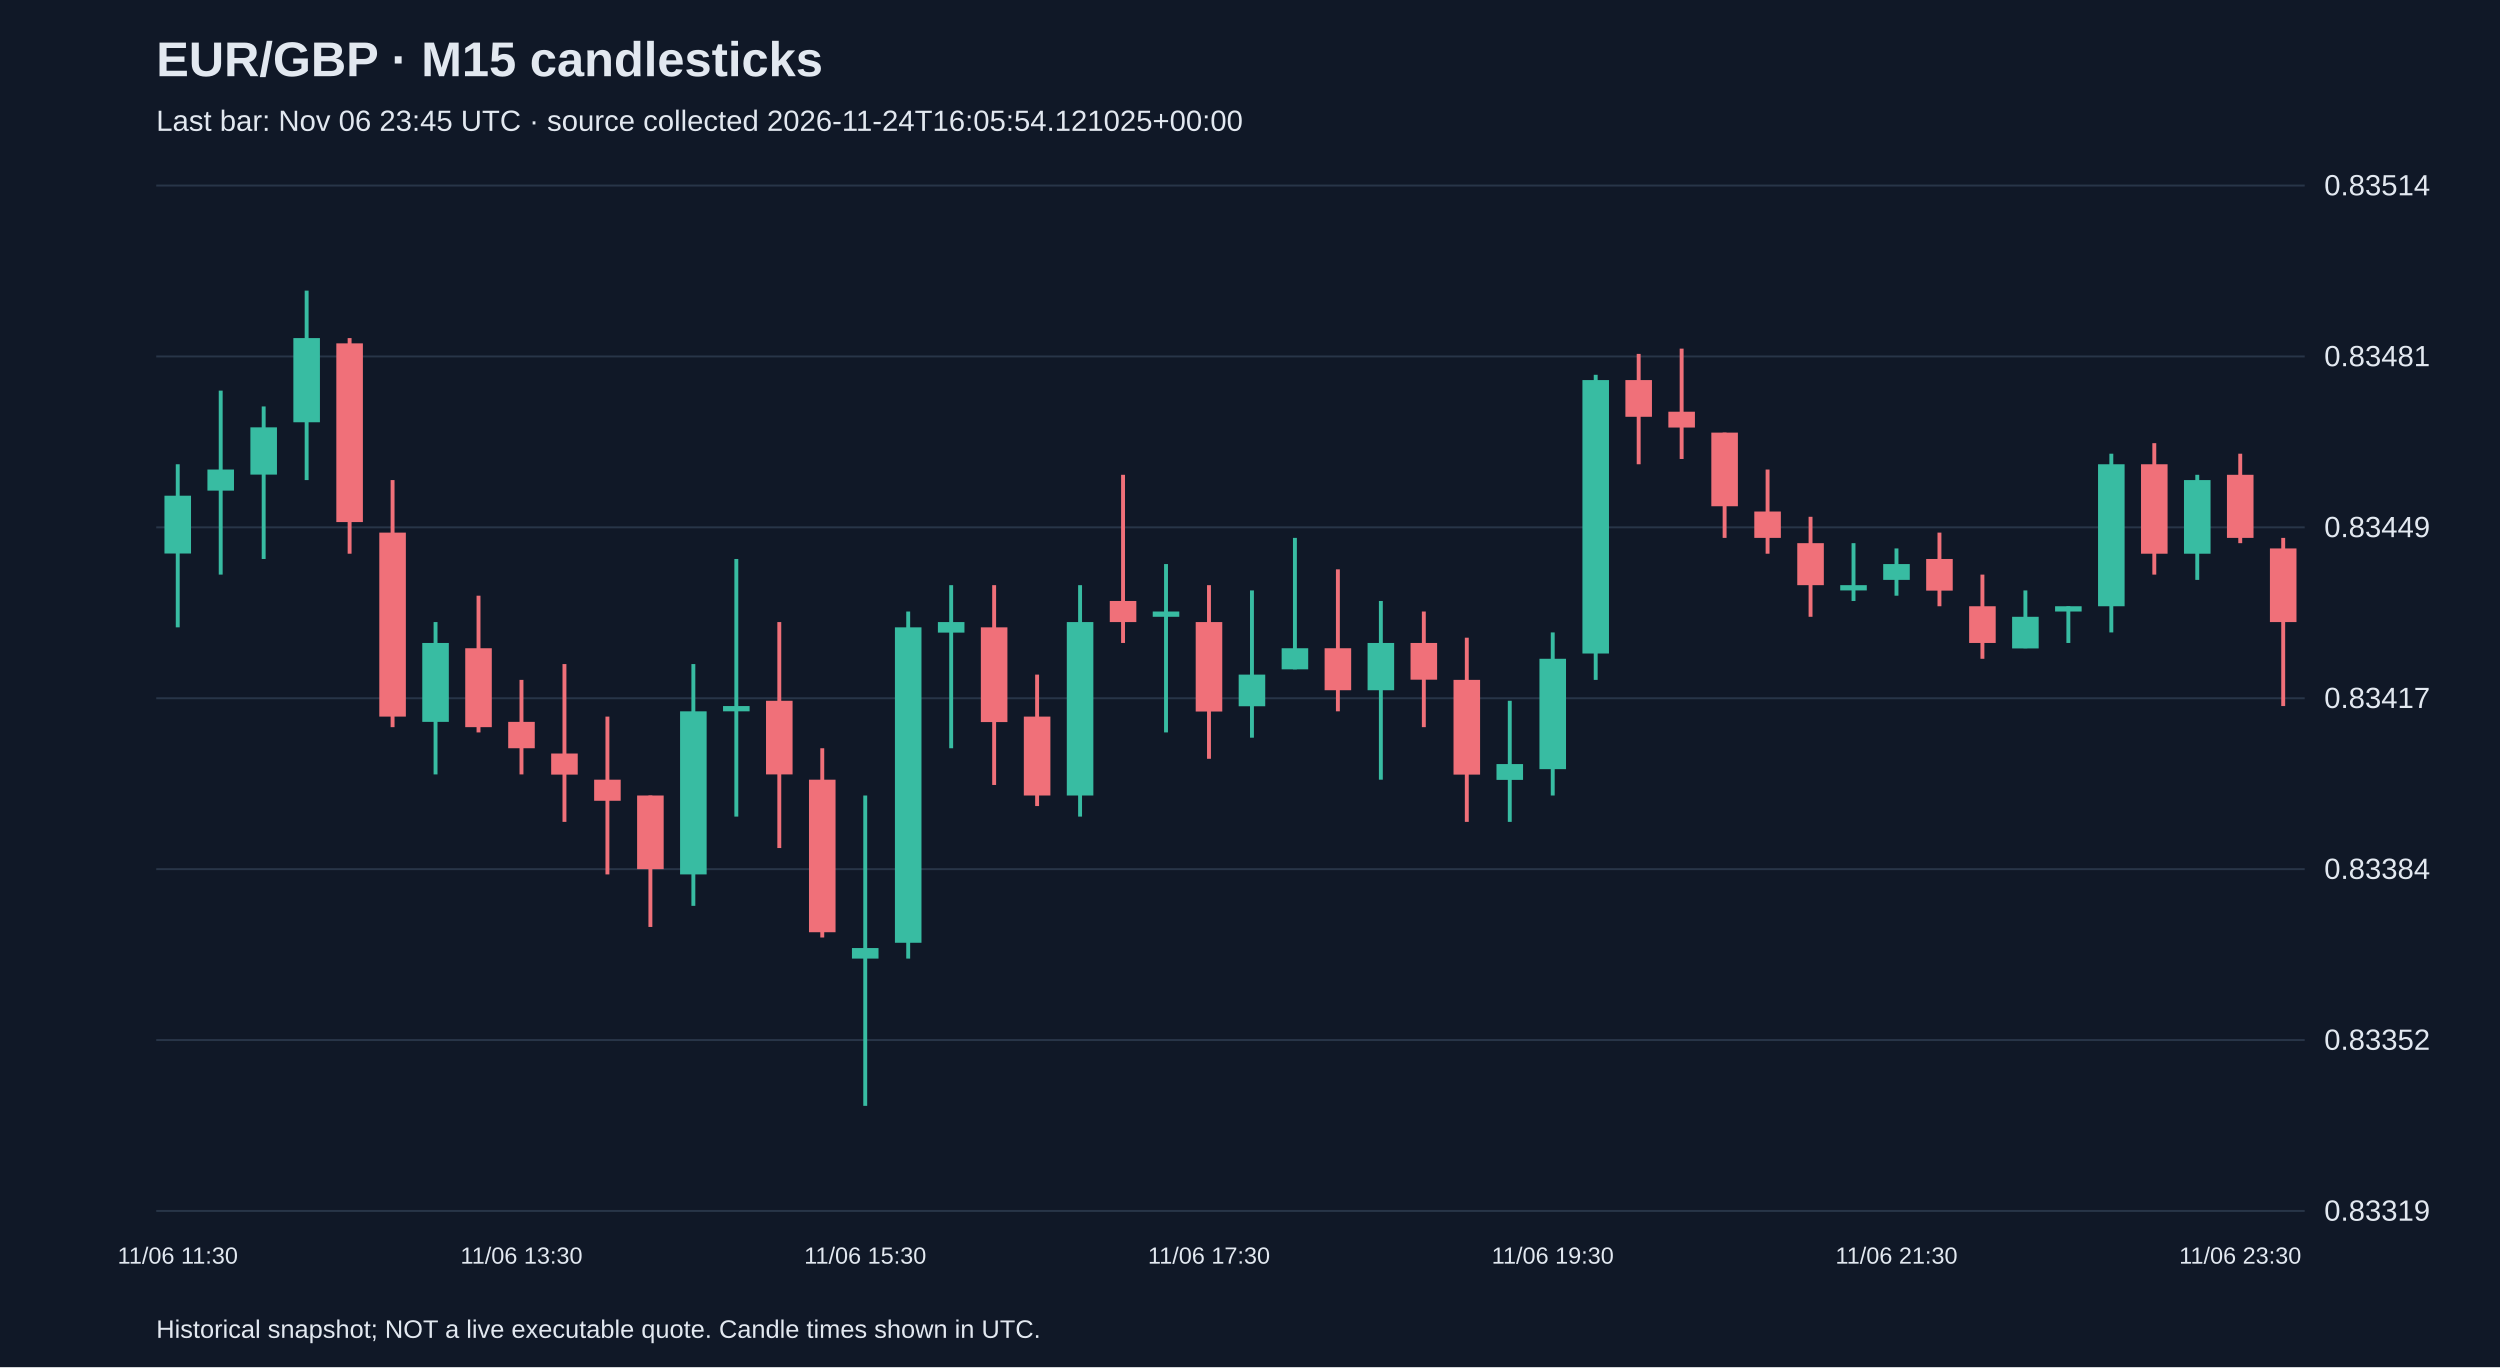
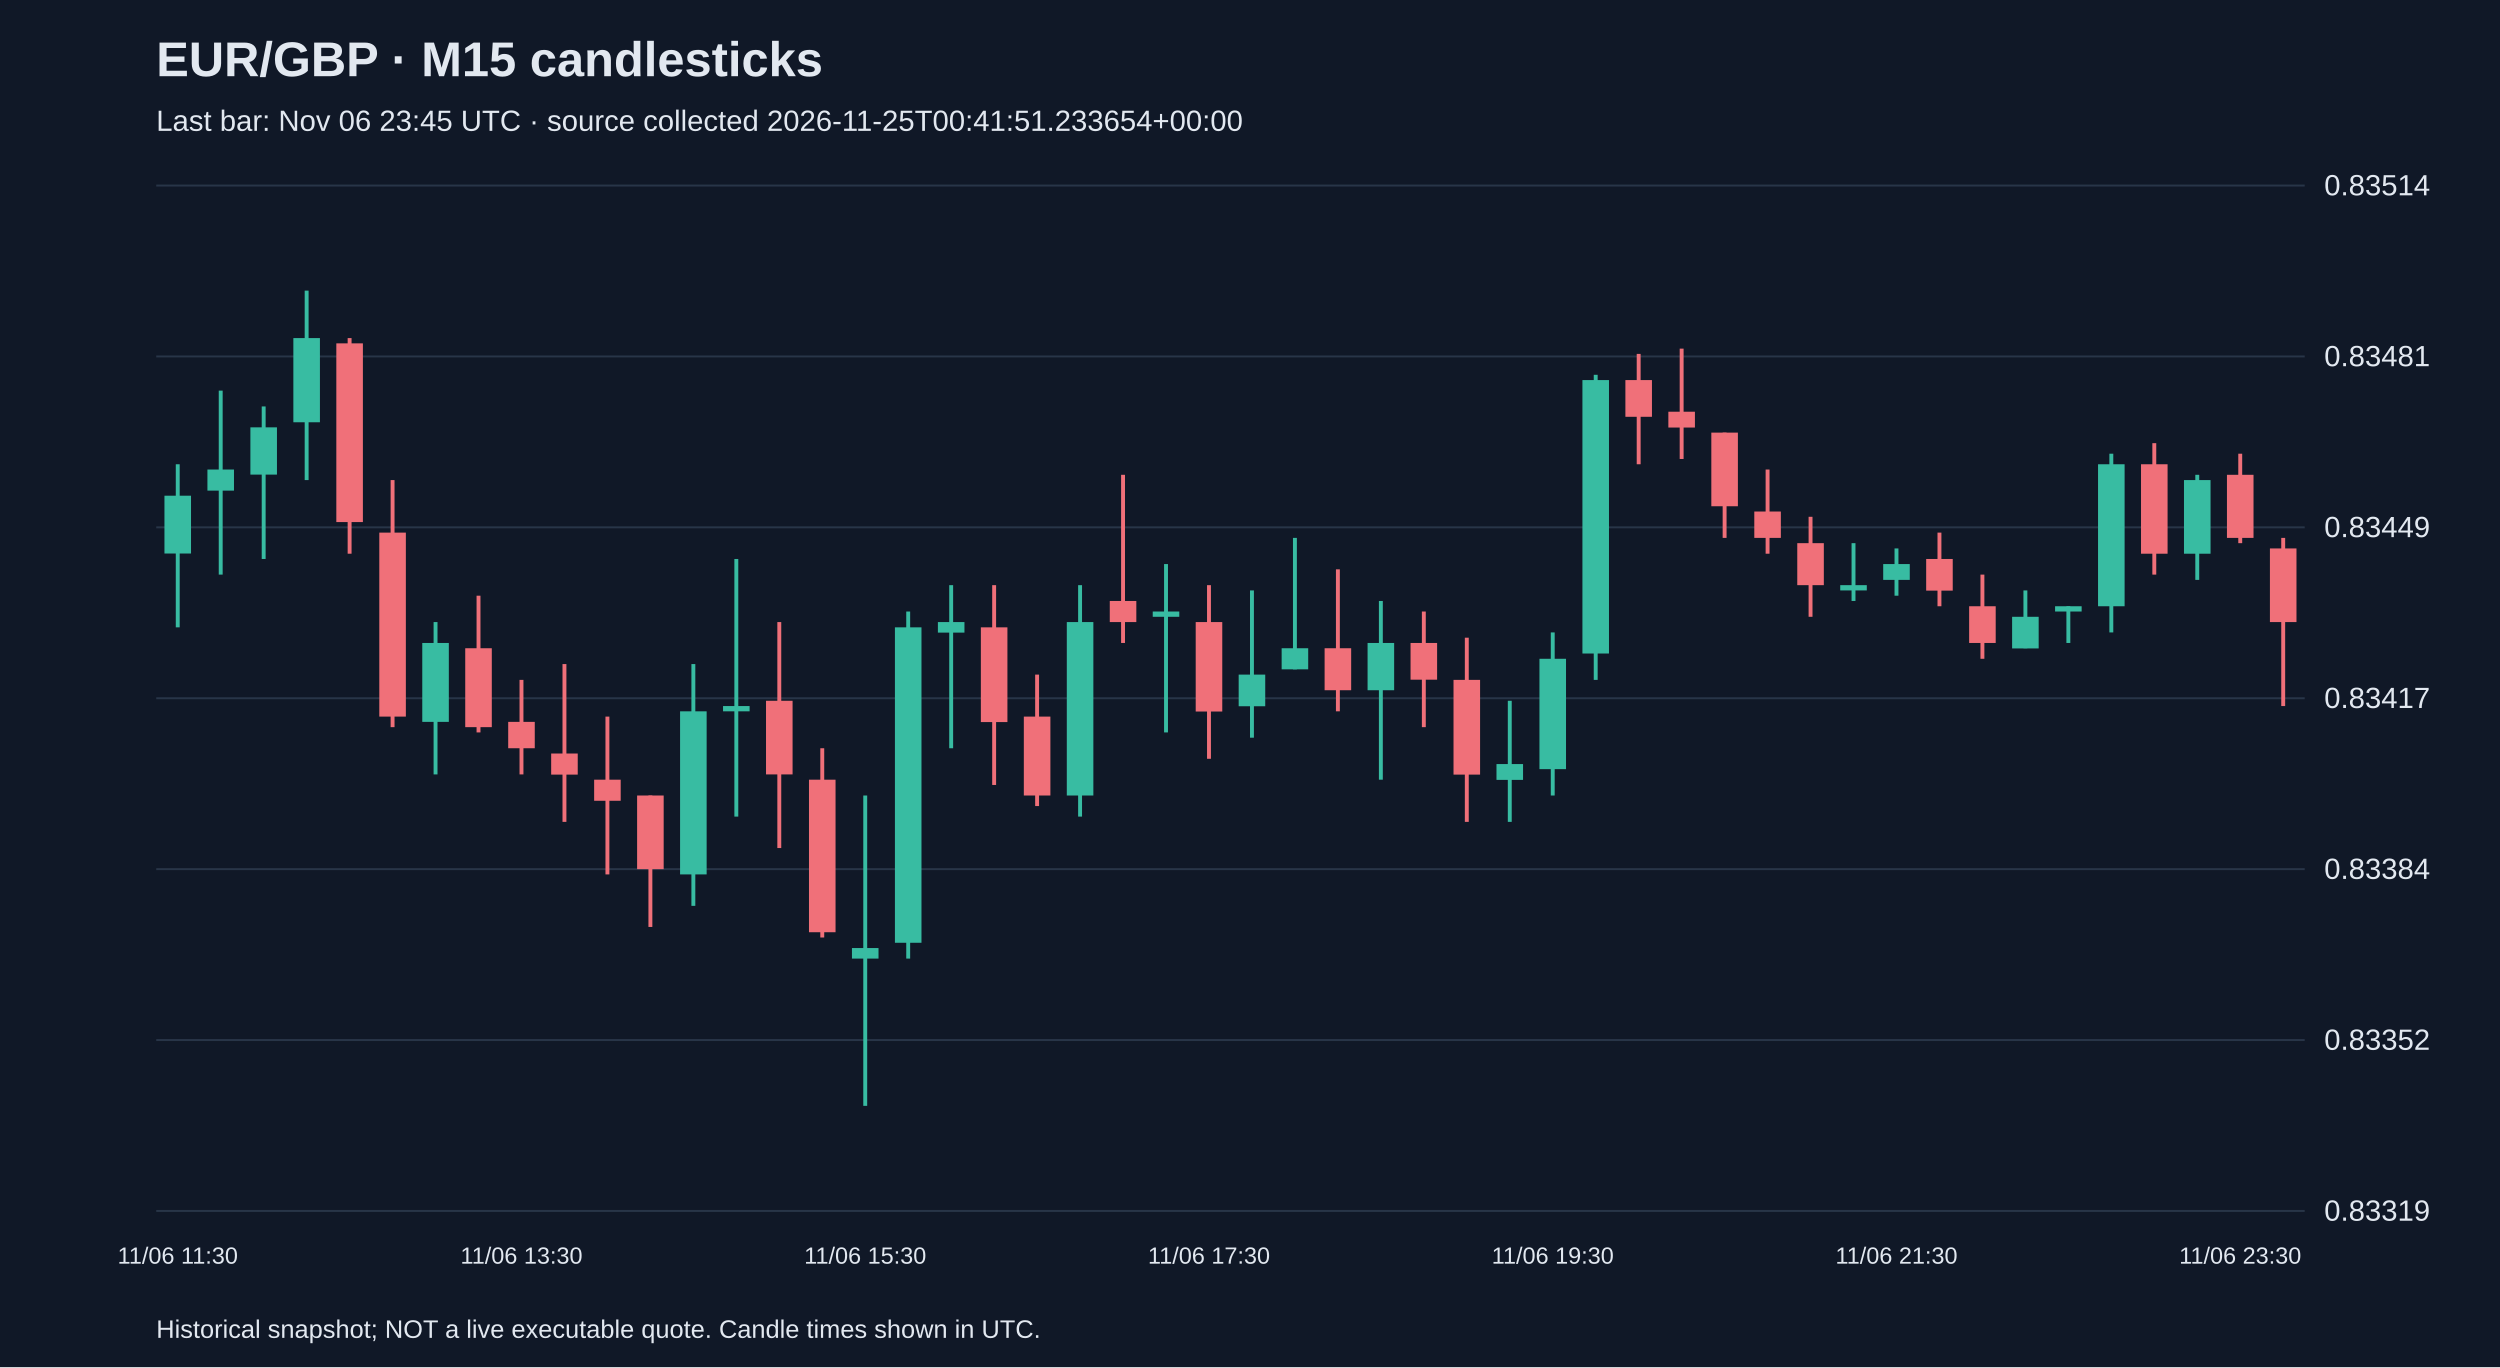
<svg xmlns="http://www.w3.org/2000/svg" viewBox="0 0 1280 700">
  <rect width="100%" height="100%" fill="#101827" />
  <style>text{font-family:Arial,sans-serif;fill:#e2e8f0}</style>
  <text x="80" y="39" font-size="25" font-weight="bold">EUR/GBP · M15 candlesticks</text>
-   <text x="80" y="67" font-size="15" fill="#a6b1c5">Last bar: Nov 06 23:45 UTC · source collected 2026-11-24T16:05:54.121025+00:00</text>
+   <text x="80" y="67" font-size="15" fill="#a6b1c5">Last bar: Nov 06 23:45 UTC · source collected 2026-11-25T00:41:51.233654+00:00</text>
  <line x1="80" y1="620.0" x2="1180" y2="620.0" stroke="#283548" />
  <text x="1190" y="625.0" font-size="15">0.83319</text>
  <line x1="80" y1="532.5" x2="1180" y2="532.5" stroke="#283548" />
  <text x="1190" y="537.5" font-size="15">0.83352</text>
  <line x1="80" y1="445.0" x2="1180" y2="445.0" stroke="#283548" />
  <text x="1190" y="450.0" font-size="15">0.83384</text>
  <line x1="80" y1="357.5" x2="1180" y2="357.5" stroke="#283548" />
  <text x="1190" y="362.5" font-size="15">0.83417</text>
  <line x1="80" y1="270.0" x2="1180" y2="270.0" stroke="#283548" />
  <text x="1190" y="275.0" font-size="15">0.83449</text>
  <line x1="80" y1="182.5" x2="1180" y2="182.5" stroke="#283548" />
  <text x="1190" y="187.5" font-size="15">0.83481</text>
  <line x1="80" y1="95.0" x2="1180" y2="95.0" stroke="#283548" />
  <text x="1190" y="100.0" font-size="15">0.83514</text>
  <line x1="91.0" y1="237.7" x2="91.0" y2="321.2" stroke="#38bca2" stroke-width="2" />
  <rect x="84.2" y="253.8" width="13.6" height="29.6" fill="#38bca2" />
  <text x="91.0" y="647" text-anchor="middle" font-size="12">11/06 11:30</text>
  <line x1="113.0" y1="200.0" x2="113.0" y2="294.2" stroke="#38bca2" stroke-width="2" />
  <rect x="106.2" y="240.4" width="13.6" height="10.8" fill="#38bca2" />
  <line x1="135.0" y1="208.1" x2="135.0" y2="286.2" stroke="#38bca2" stroke-width="2" />
  <rect x="128.2" y="218.8" width="13.6" height="24.2" fill="#38bca2" />
  <line x1="157.0" y1="148.8" x2="157.0" y2="245.8" stroke="#38bca2" stroke-width="2" />
  <rect x="150.2" y="173.1" width="13.6" height="43.1" fill="#38bca2" />
  <line x1="179.0" y1="173.1" x2="179.0" y2="283.5" stroke="#f07079" stroke-width="2" />
  <rect x="172.2" y="175.8" width="13.6" height="91.5" fill="#f07079" />
  <line x1="201.0" y1="245.8" x2="201.0" y2="372.3" stroke="#f07079" stroke-width="2" />
  <rect x="194.2" y="272.7" width="13.6" height="94.2" fill="#f07079" />
  <line x1="223.0" y1="318.5" x2="223.0" y2="396.5" stroke="#38bca2" stroke-width="2" />
  <rect x="216.2" y="329.2" width="13.6" height="40.4" fill="#38bca2" />
  <line x1="245.0" y1="305.0" x2="245.0" y2="375.0" stroke="#f07079" stroke-width="2" />
  <rect x="238.2" y="331.9" width="13.6" height="40.4" fill="#f07079" />
  <line x1="267.0" y1="348.1" x2="267.0" y2="396.5" stroke="#f07079" stroke-width="2" />
  <rect x="260.2" y="369.6" width="13.6" height="13.5" fill="#f07079" />
  <text x="267.0" y="647" text-anchor="middle" font-size="12">11/06 13:30</text>
  <line x1="289.0" y1="340.0" x2="289.0" y2="420.8" stroke="#f07079" stroke-width="2" />
  <rect x="282.2" y="385.8" width="13.6" height="10.8" fill="#f07079" />
  <line x1="311.0" y1="366.9" x2="311.0" y2="447.7" stroke="#f07079" stroke-width="2" />
  <rect x="304.2" y="399.2" width="13.6" height="10.8" fill="#f07079" />
  <line x1="333.0" y1="407.3" x2="333.0" y2="474.6" stroke="#f07079" stroke-width="2" />
  <rect x="326.2" y="407.3" width="13.6" height="37.7" fill="#f07079" />
  <line x1="355.0" y1="340.0" x2="355.0" y2="463.8" stroke="#38bca2" stroke-width="2" />
  <rect x="348.2" y="364.2" width="13.6" height="83.5" fill="#38bca2" />
  <line x1="377.0" y1="286.2" x2="377.0" y2="418.1" stroke="#38bca2" stroke-width="2" />
  <rect x="370.2" y="361.5" width="13.6" height="2.7" fill="#38bca2" />
  <line x1="399.0" y1="318.5" x2="399.0" y2="434.2" stroke="#f07079" stroke-width="2" />
  <rect x="392.2" y="358.8" width="13.6" height="37.7" fill="#f07079" />
  <line x1="421.0" y1="383.1" x2="421.0" y2="480.0" stroke="#f07079" stroke-width="2" />
  <rect x="414.2" y="399.2" width="13.6" height="78.1" fill="#f07079" />
  <line x1="443.0" y1="407.3" x2="443.0" y2="566.2" stroke="#38bca2" stroke-width="2" />
  <rect x="436.2" y="485.4" width="13.6" height="5.4" fill="#38bca2" />
  <text x="443.0" y="647" text-anchor="middle" font-size="12">11/06 15:30</text>
  <line x1="465.0" y1="313.1" x2="465.0" y2="490.8" stroke="#38bca2" stroke-width="2" />
  <rect x="458.2" y="321.2" width="13.6" height="161.5" fill="#38bca2" />
  <line x1="487.0" y1="299.6" x2="487.0" y2="383.1" stroke="#38bca2" stroke-width="2" />
  <rect x="480.2" y="318.5" width="13.6" height="5.4" fill="#38bca2" />
  <line x1="509.0" y1="299.6" x2="509.0" y2="401.9" stroke="#f07079" stroke-width="2" />
  <rect x="502.2" y="321.2" width="13.6" height="48.5" fill="#f07079" />
  <line x1="531.0" y1="345.4" x2="531.0" y2="412.7" stroke="#f07079" stroke-width="2" />
  <rect x="524.2" y="366.9" width="13.6" height="40.4" fill="#f07079" />
  <line x1="553.0" y1="299.6" x2="553.0" y2="418.1" stroke="#38bca2" stroke-width="2" />
  <rect x="546.2" y="318.5" width="13.6" height="88.8" fill="#38bca2" />
  <line x1="575.0" y1="243.1" x2="575.0" y2="329.2" stroke="#f07079" stroke-width="2" />
  <rect x="568.2" y="307.7" width="13.6" height="10.8" fill="#f07079" />
  <line x1="597.0" y1="288.8" x2="597.0" y2="375.0" stroke="#38bca2" stroke-width="2" />
  <rect x="590.2" y="313.1" width="13.6" height="2.7" fill="#38bca2" />
  <line x1="619.0" y1="299.6" x2="619.0" y2="388.5" stroke="#f07079" stroke-width="2" />
  <rect x="612.2" y="318.5" width="13.6" height="45.8" fill="#f07079" />
  <text x="619.0" y="647" text-anchor="middle" font-size="12">11/06 17:30</text>
  <line x1="641.0" y1="302.3" x2="641.0" y2="377.7" stroke="#38bca2" stroke-width="2" />
  <rect x="634.2" y="345.4" width="13.6" height="16.2" fill="#38bca2" />
  <line x1="663.0" y1="275.4" x2="663.0" y2="342.7" stroke="#38bca2" stroke-width="2" />
  <rect x="656.2" y="331.9" width="13.6" height="10.8" fill="#38bca2" />
  <line x1="685.0" y1="291.5" x2="685.0" y2="364.2" stroke="#f07079" stroke-width="2" />
  <rect x="678.2" y="331.9" width="13.6" height="21.5" fill="#f07079" />
  <line x1="707.0" y1="307.7" x2="707.0" y2="399.2" stroke="#38bca2" stroke-width="2" />
  <rect x="700.2" y="329.2" width="13.6" height="24.2" fill="#38bca2" />
  <line x1="729.0" y1="313.1" x2="729.0" y2="372.3" stroke="#f07079" stroke-width="2" />
  <rect x="722.2" y="329.2" width="13.6" height="18.8" fill="#f07079" />
  <line x1="751.0" y1="326.5" x2="751.0" y2="420.8" stroke="#f07079" stroke-width="2" />
  <rect x="744.2" y="348.1" width="13.6" height="48.5" fill="#f07079" />
  <line x1="773.0" y1="358.8" x2="773.0" y2="420.8" stroke="#38bca2" stroke-width="2" />
  <rect x="766.2" y="391.2" width="13.6" height="8.1" fill="#38bca2" />
  <line x1="795.0" y1="323.8" x2="795.0" y2="407.3" stroke="#38bca2" stroke-width="2" />
  <rect x="788.2" y="337.3" width="13.6" height="56.5" fill="#38bca2" />
  <text x="795.0" y="647" text-anchor="middle" font-size="12">11/06 19:30</text>
  <line x1="817.0" y1="191.9" x2="817.0" y2="348.1" stroke="#38bca2" stroke-width="2" />
  <rect x="810.2" y="194.6" width="13.6" height="140.0" fill="#38bca2" />
  <line x1="839.0" y1="181.2" x2="839.0" y2="237.7" stroke="#f07079" stroke-width="2" />
  <rect x="832.2" y="194.6" width="13.6" height="18.8" fill="#f07079" />
  <line x1="861.0" y1="178.5" x2="861.0" y2="235.0" stroke="#f07079" stroke-width="2" />
  <rect x="854.2" y="210.8" width="13.6" height="8.1" fill="#f07079" />
  <line x1="883.0" y1="221.5" x2="883.0" y2="275.4" stroke="#f07079" stroke-width="2" />
  <rect x="876.2" y="221.5" width="13.6" height="37.7" fill="#f07079" />
  <line x1="905.0" y1="240.4" x2="905.0" y2="283.5" stroke="#f07079" stroke-width="2" />
  <rect x="898.2" y="261.9" width="13.6" height="13.5" fill="#f07079" />
  <line x1="927.0" y1="264.6" x2="927.0" y2="315.8" stroke="#f07079" stroke-width="2" />
  <rect x="920.2" y="278.1" width="13.6" height="21.5" fill="#f07079" />
  <line x1="949.0" y1="278.1" x2="949.0" y2="307.7" stroke="#38bca2" stroke-width="2" />
  <rect x="942.2" y="299.6" width="13.6" height="2.7" fill="#38bca2" />
  <line x1="971.0" y1="280.8" x2="971.0" y2="305.0" stroke="#38bca2" stroke-width="2" />
  <rect x="964.2" y="288.8" width="13.6" height="8.1" fill="#38bca2" />
  <text x="971.0" y="647" text-anchor="middle" font-size="12">11/06 21:30</text>
  <line x1="993.0" y1="272.7" x2="993.0" y2="310.4" stroke="#f07079" stroke-width="2" />
  <rect x="986.2" y="286.2" width="13.6" height="16.2" fill="#f07079" />
  <line x1="1015.0" y1="294.2" x2="1015.0" y2="337.3" stroke="#f07079" stroke-width="2" />
  <rect x="1008.2" y="310.4" width="13.6" height="18.8" fill="#f07079" />
  <line x1="1037.0" y1="302.3" x2="1037.0" y2="331.9" stroke="#38bca2" stroke-width="2" />
  <rect x="1030.2" y="315.8" width="13.6" height="16.2" fill="#38bca2" />
  <line x1="1059.0" y1="310.4" x2="1059.0" y2="329.2" stroke="#38bca2" stroke-width="2" />
  <rect x="1052.2" y="310.4" width="13.6" height="2.7" fill="#38bca2" />
  <line x1="1081.0" y1="232.3" x2="1081.0" y2="323.8" stroke="#38bca2" stroke-width="2" />
  <rect x="1074.2" y="237.7" width="13.6" height="72.7" fill="#38bca2" />
  <line x1="1103.0" y1="226.9" x2="1103.0" y2="294.2" stroke="#f07079" stroke-width="2" />
  <rect x="1096.2" y="237.7" width="13.6" height="45.8" fill="#f07079" />
  <line x1="1125.0" y1="243.1" x2="1125.0" y2="296.9" stroke="#38bca2" stroke-width="2" />
  <rect x="1118.2" y="245.8" width="13.6" height="37.7" fill="#38bca2" />
  <line x1="1147.0" y1="232.3" x2="1147.0" y2="278.1" stroke="#f07079" stroke-width="2" />
  <rect x="1140.2" y="243.1" width="13.6" height="32.3" fill="#f07079" />
  <text x="1147.0" y="647" text-anchor="middle" font-size="12">11/06 23:30</text>
  <line x1="1169.0" y1="275.4" x2="1169.0" y2="361.5" stroke="#f07079" stroke-width="2" />
  <rect x="1162.2" y="280.8" width="13.6" height="37.7" fill="#f07079" />
  <text x="80" y="685" font-size="13">Historical snapshot; NOT a live executable quote. Candle times shown in UTC.</text>
</svg>
